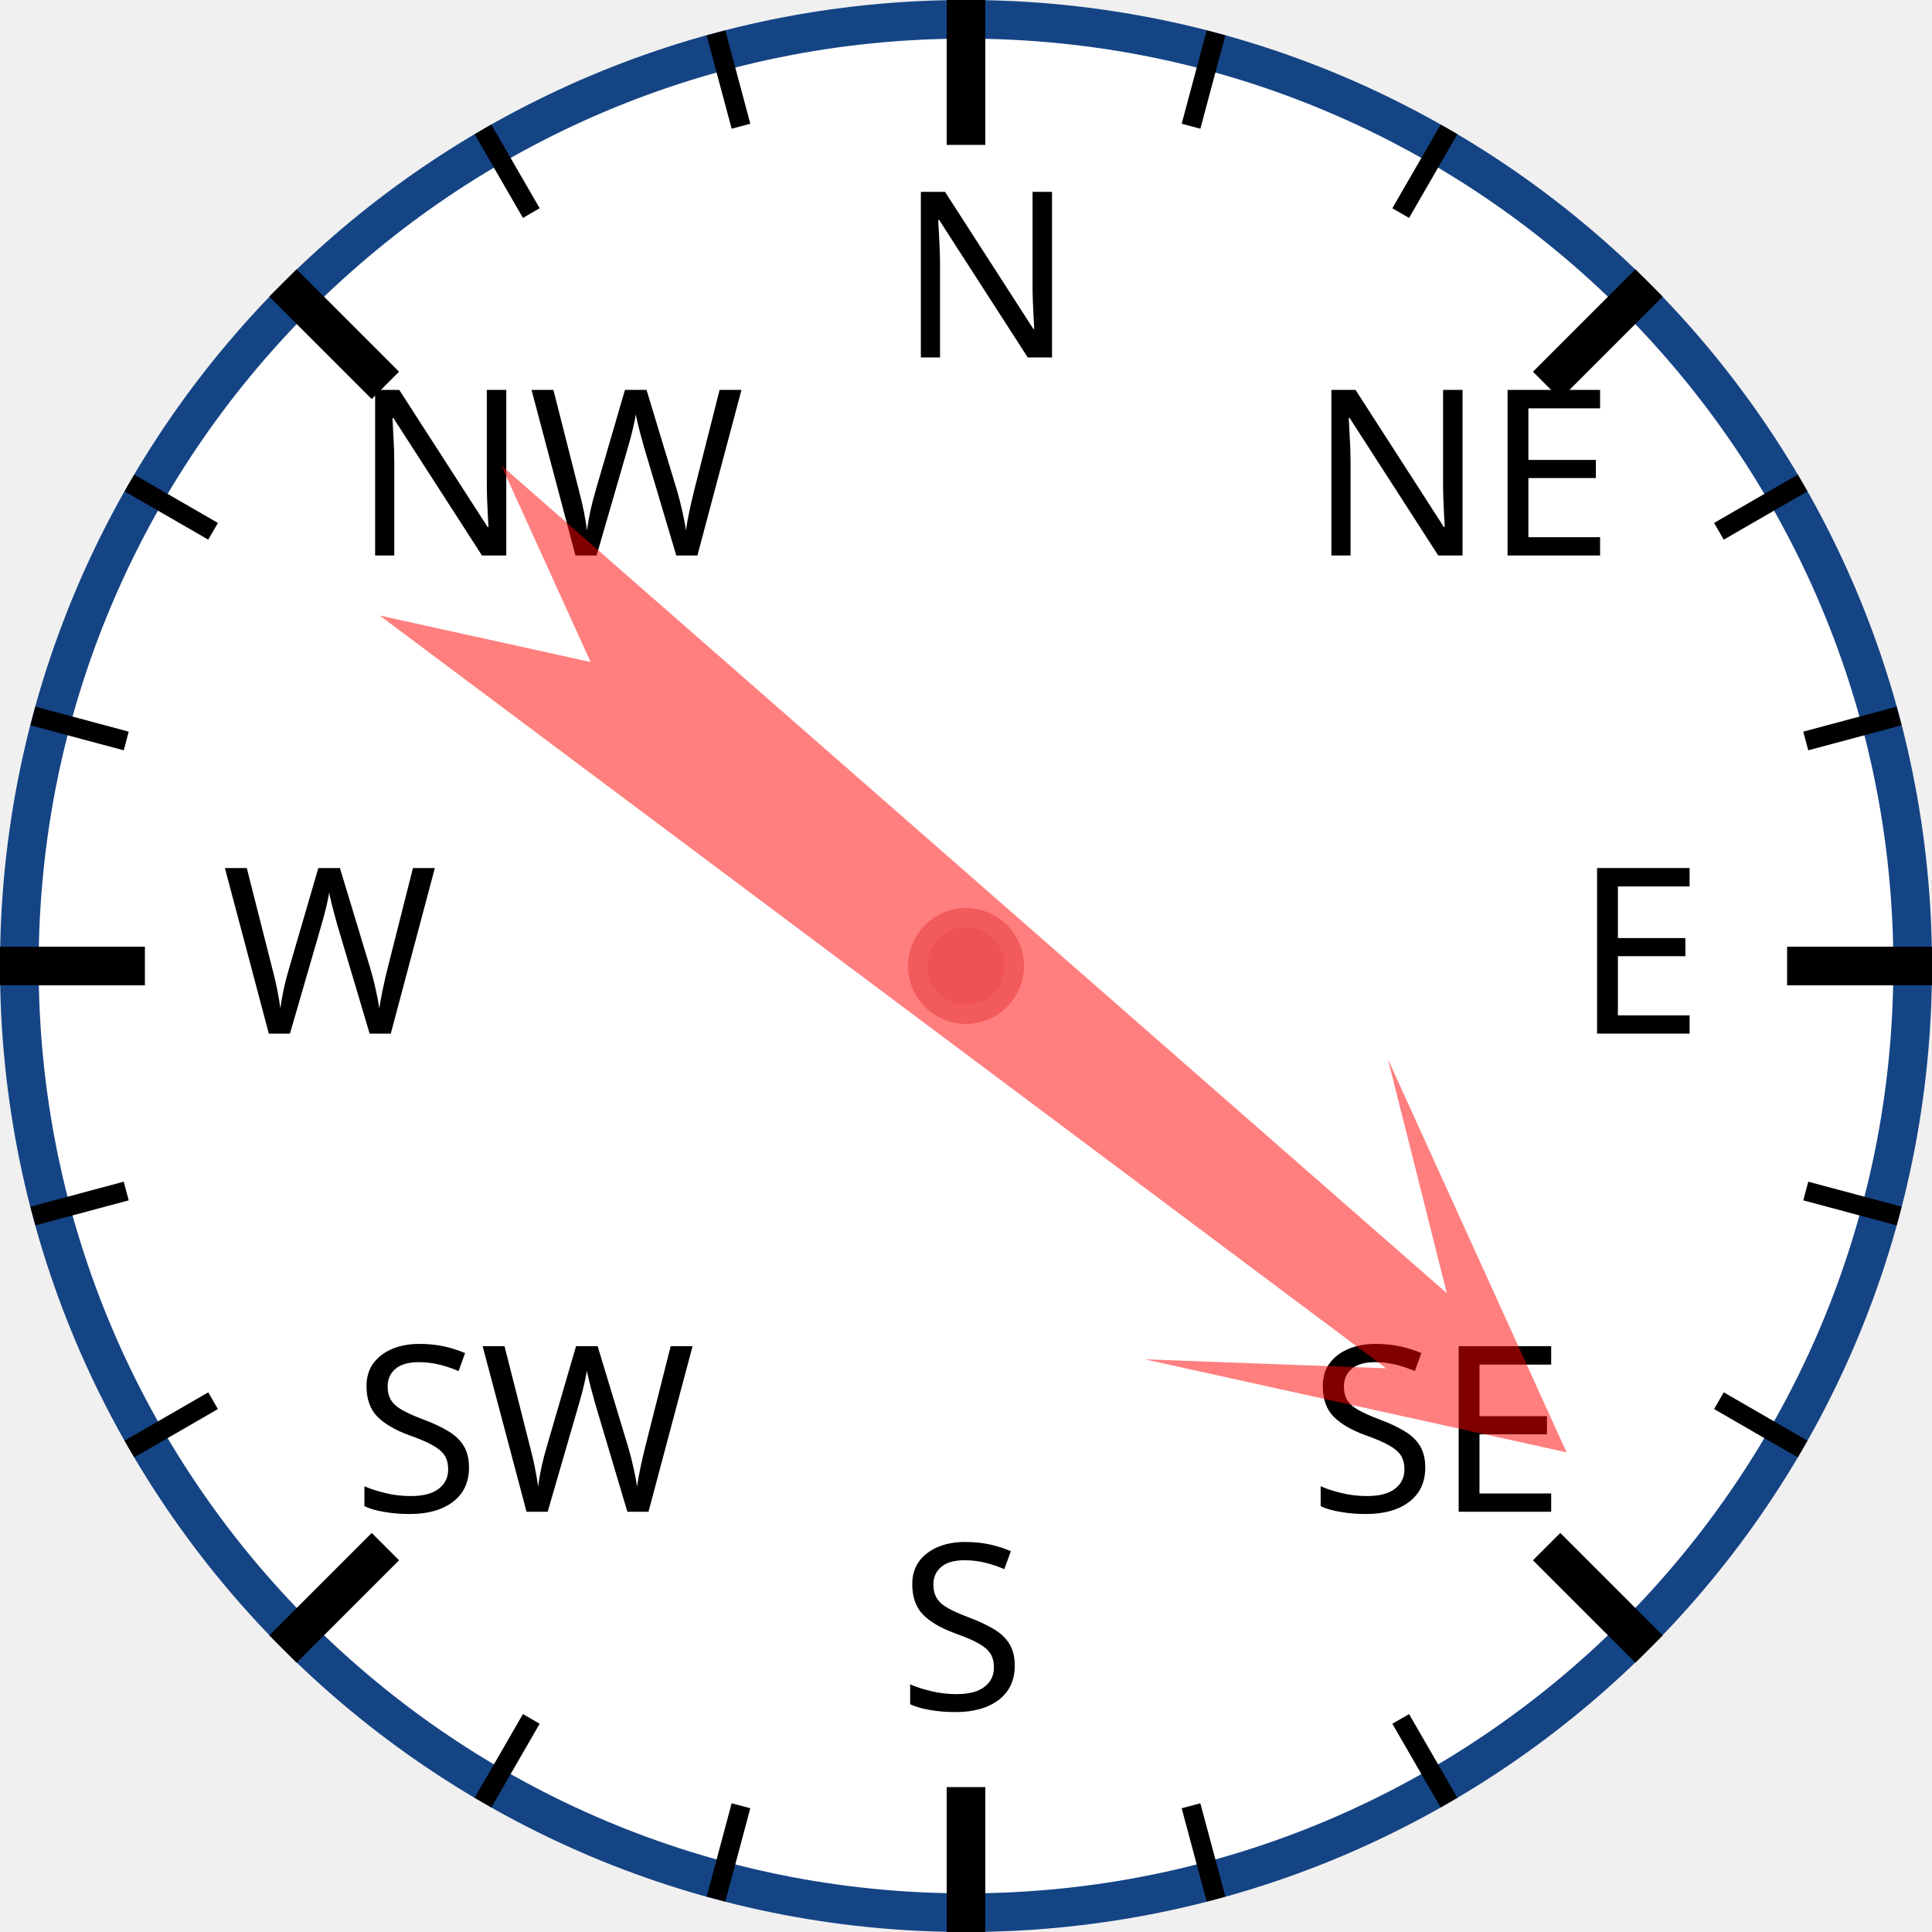
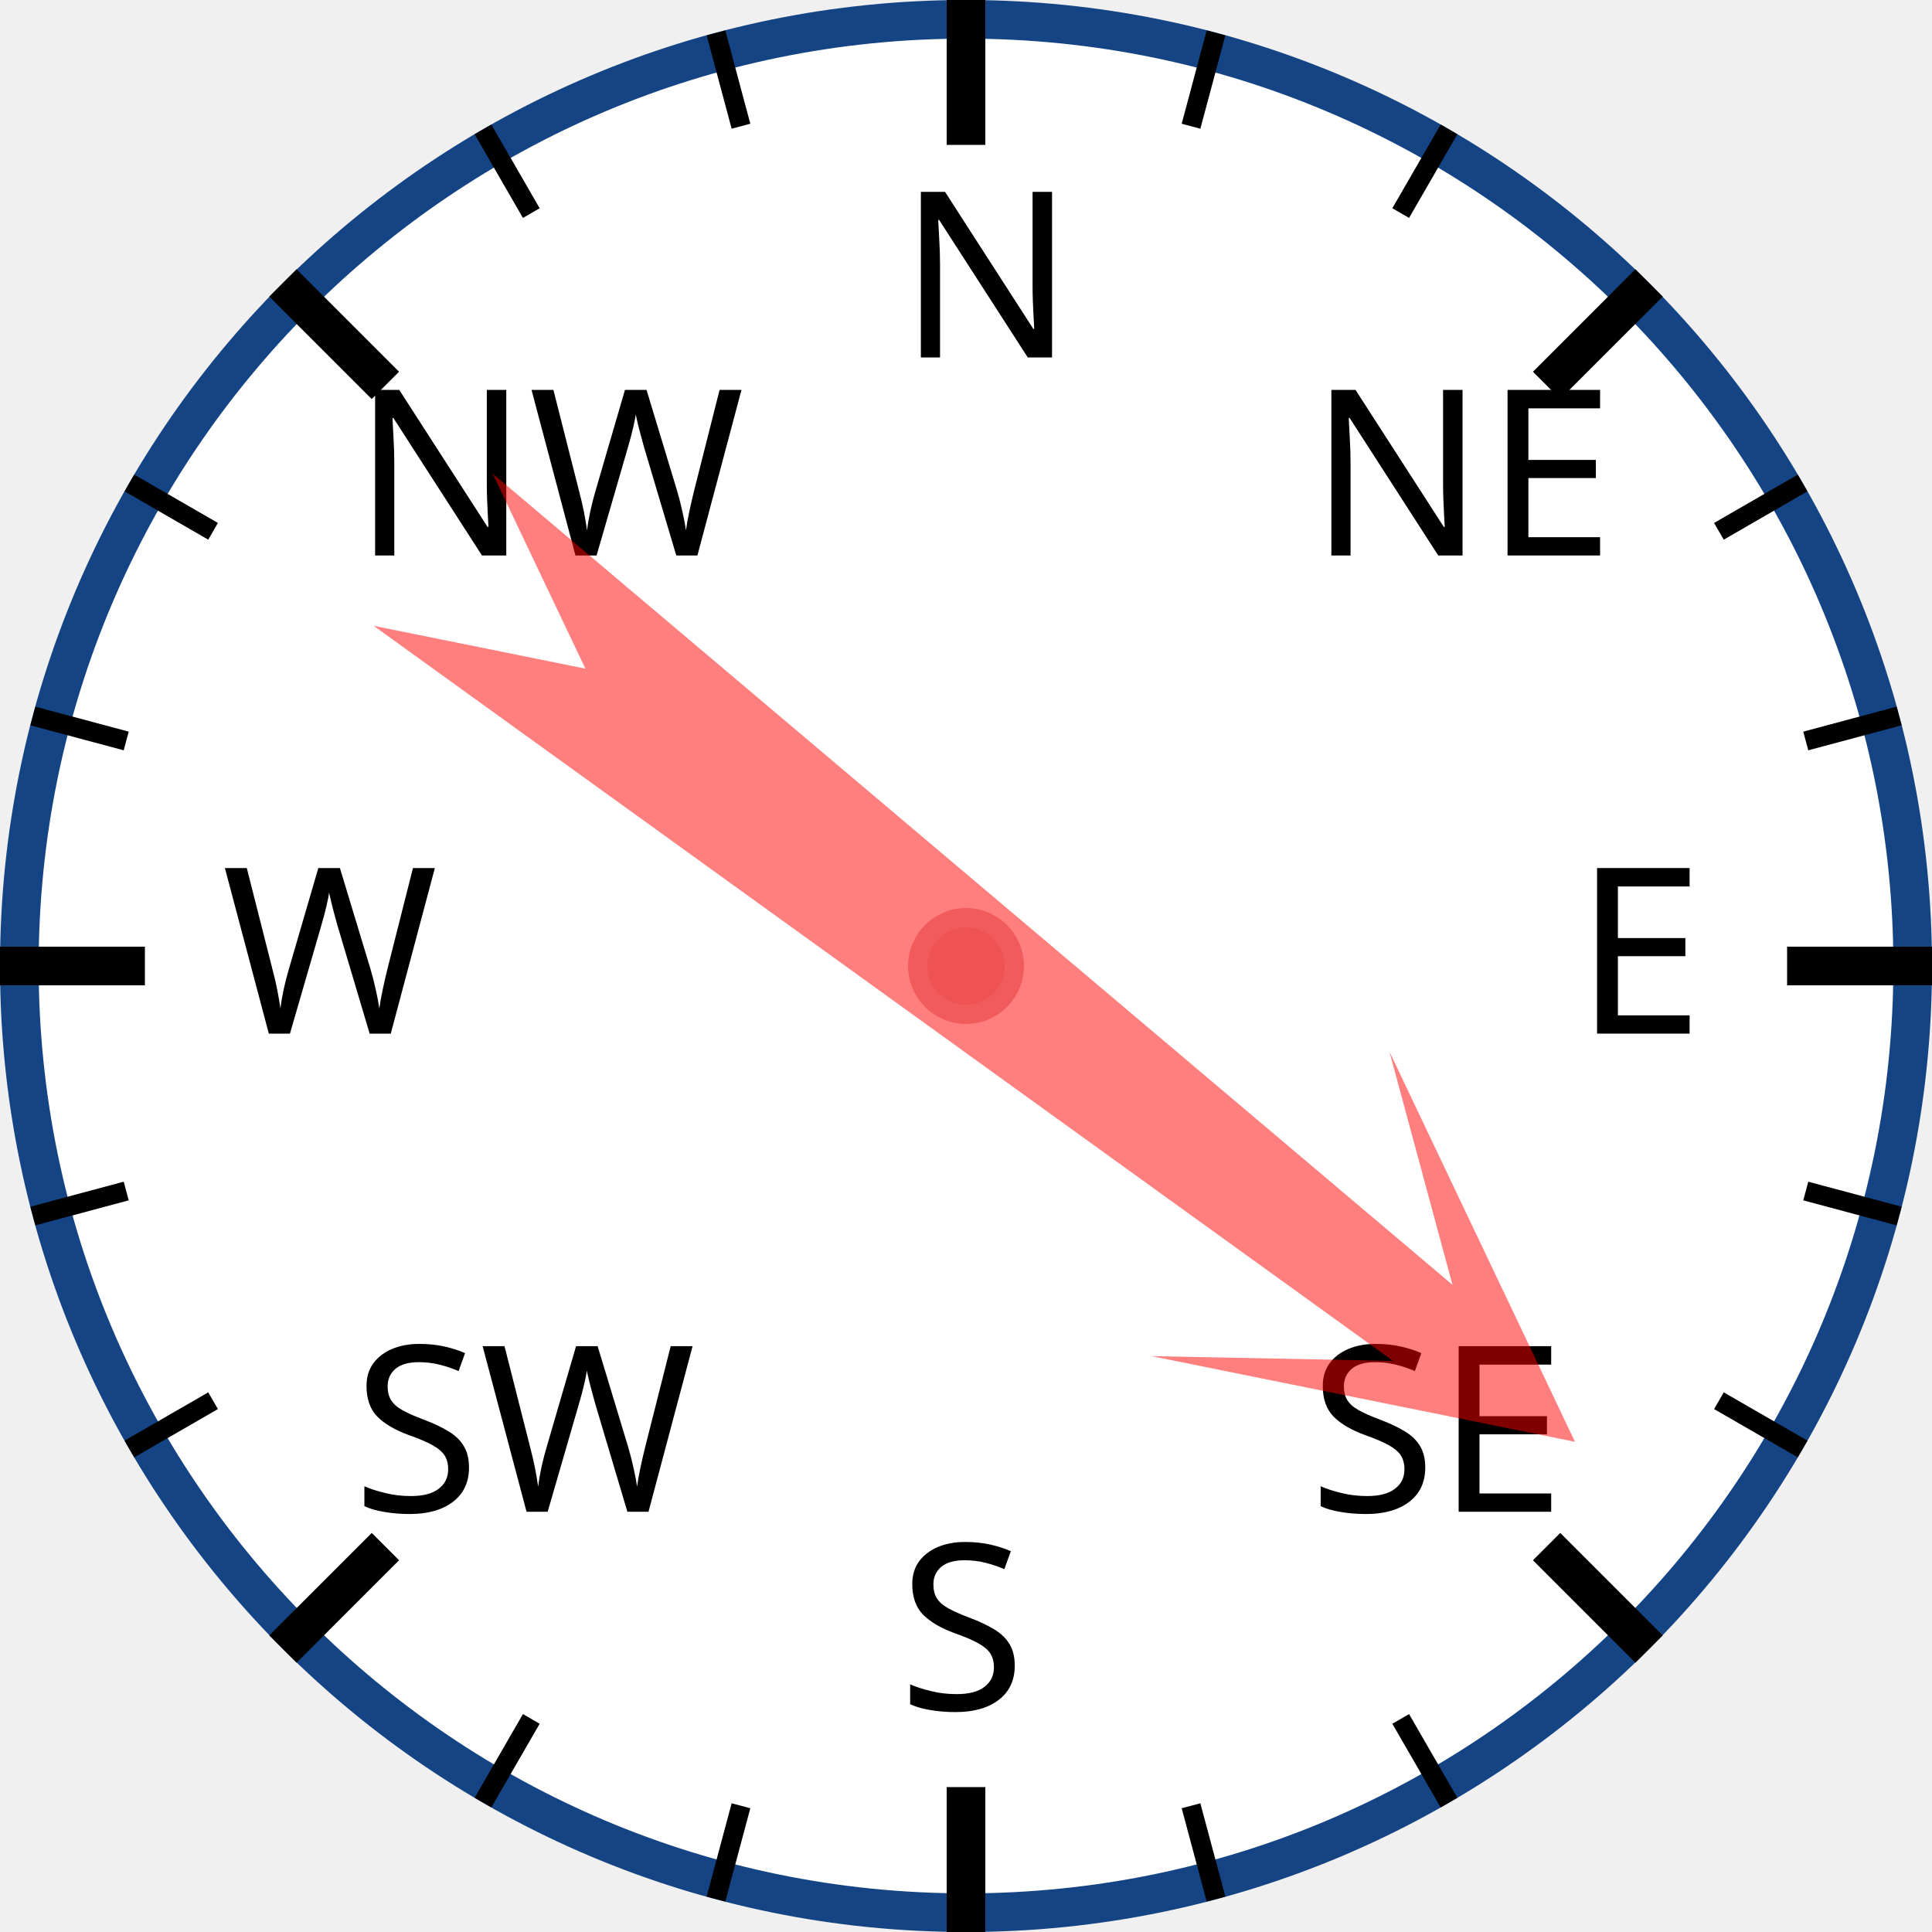
<svg xmlns="http://www.w3.org/2000/svg" width="120px" height="120px" viewBox="0 0 200 200">
  <circle cx="100" cy="100" r="98" style="fill: white; stroke: #154485; stroke-width: 4;" />
  <text x="93.0" y="37.0" style="font-family: sans-serif; font-size: 18pt;">N</text>
  <line x1="100.0" y1="0.0" x2="100.0" y2="15.0" style="stroke: black; stroke-width: 4;" />
  <line x1="74.118" y1="3.407" x2="76.706" y2="13.067" style="stroke: black; stroke-width: 2;" />
  <line x1="50" y1="13.397" x2="55" y2="22.058" style="stroke: black; stroke-width: 2;" />
  <text x="36.503" y="57.503" style="font-family: sans-serif; font-size: 18pt;">NW</text>
  <line x1="29.289" y1="29.289" x2="39.896" y2="39.896" style="stroke: black; stroke-width: 4;" />
  <line x1="13.397" y1="50" x2="22.058" y2="55" style="stroke: black; stroke-width: 2;" />
  <line x1="3.407" y1="74.118" x2="13.067" y2="76.706" style="stroke: black; stroke-width: 2;" />
  <text x="23.0" y="107.0" style="font-family: sans-serif; font-size: 18pt;">W</text>
  <line x1="0.0" y1="100.0" x2="15.0" y2="100.0" style="stroke: black; stroke-width: 4;" />
  <line x1="3.407" y1="125.882" x2="13.067" y2="123.294" style="stroke: black; stroke-width: 2;" />
  <line x1="13.397" y1="150" x2="22.058" y2="145" style="stroke: black; stroke-width: 2;" />
  <text x="36.503" y="156.497" style="font-family: sans-serif; font-size: 18pt;">SW</text>
  <line x1="29.289" y1="170.711" x2="39.896" y2="160.104" style="stroke: black; stroke-width: 4;" />
  <line x1="50" y1="186.603" x2="55" y2="177.942" style="stroke: black; stroke-width: 2;" />
  <line x1="74.118" y1="196.593" x2="76.706" y2="186.933" style="stroke: black; stroke-width: 2;" />
  <text x="93" y="177.0" style="font-family: sans-serif; font-size: 18pt;">S</text>
  <line x1="100" y1="200.0" x2="100" y2="185.0" style="stroke: black; stroke-width: 4;" />
  <line x1="125.882" y1="196.593" x2="123.294" y2="186.933" style="stroke: black; stroke-width: 2;" />
  <line x1="150.0" y1="186.603" x2="145.0" y2="177.942" style="stroke: black; stroke-width: 2;" />
  <text x="135.497" y="156.497" style="font-family: sans-serif; font-size: 18pt;">SE</text>
  <line x1="170.711" y1="170.711" x2="160.104" y2="160.104" style="stroke: black; stroke-width: 4;" />
  <line x1="186.603" y1="150" x2="177.942" y2="145" style="stroke: black; stroke-width: 2;" />
  <line x1="196.593" y1="125.882" x2="186.933" y2="123.294" style="stroke: black; stroke-width: 2;" />
  <text x="163.0" y="107" style="font-family: sans-serif; font-size: 18pt;">E</text>
  <line x1="200.0" y1="100" x2="185.0" y2="100" style="stroke: black; stroke-width: 4;" />
  <line x1="196.593" y1="74.118" x2="186.933" y2="76.706" style="stroke: black; stroke-width: 2;" />
  <line x1="186.603" y1="50" x2="177.942" y2="55" style="stroke: black; stroke-width: 2;" />
  <text x="135.497" y="57.503" style="font-family: sans-serif; font-size: 18pt;">NE</text>
  <line x1="170.711" y1="29.289" x2="160.104" y2="39.896" style="stroke: black; stroke-width: 4;" />
  <line x1="150" y1="13.397" x2="145" y2="22.058" style="stroke: black; stroke-width: 2;" />
  <line x1="125.882" y1="3.407" x2="123.294" y2="13.067" style="stroke: black; stroke-width: 2;" />
-   <polygon points="100 20 120 60 105 40 110 170 100 150 90 170 95 40 80 60" style="fill: red; fill-opacity: 0.5;" transform="rotate(129,100,100)" />
+   <polygon points="100 20 120 60 105 40 110 170 100 150 90 170 95 40 80 60" style="fill: red; fill-opacity: 0.5;" transform="rotate(128,100,100)" />
  <circle cx="100" cy="100" r="5" style="fill: #EE5252; stroke: #F25B5B; stroke-width: 2;" />
</svg>
